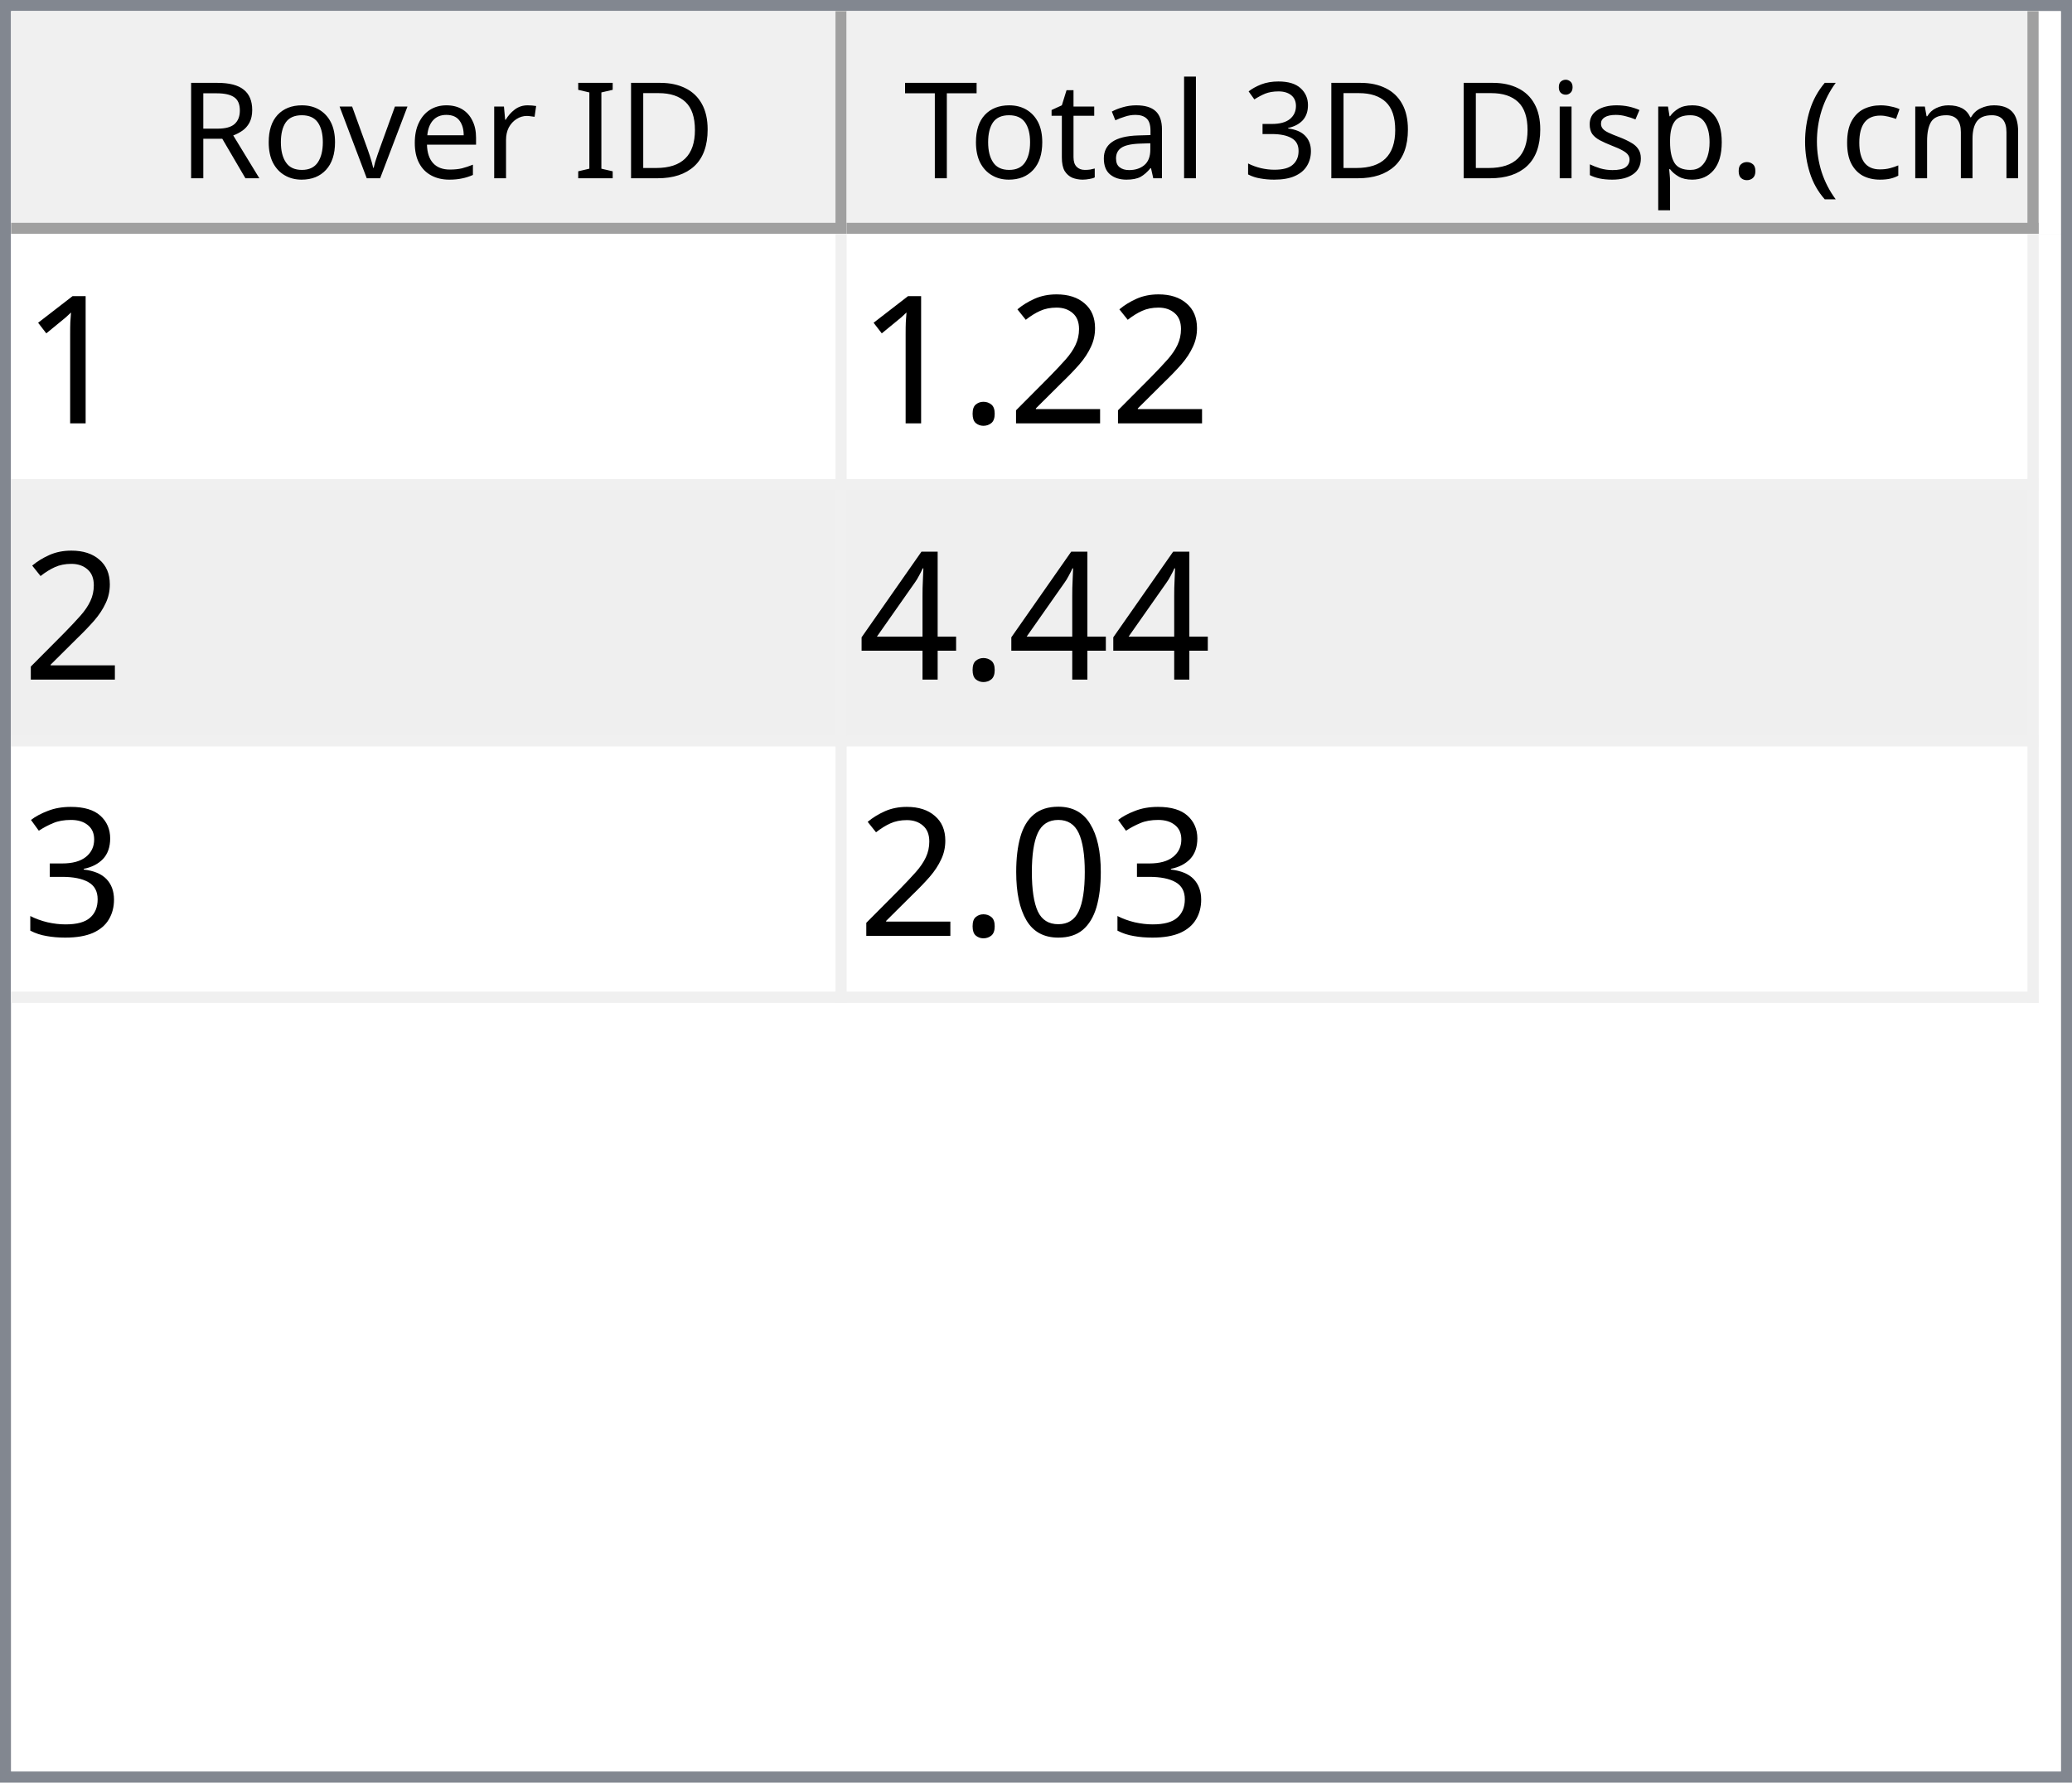
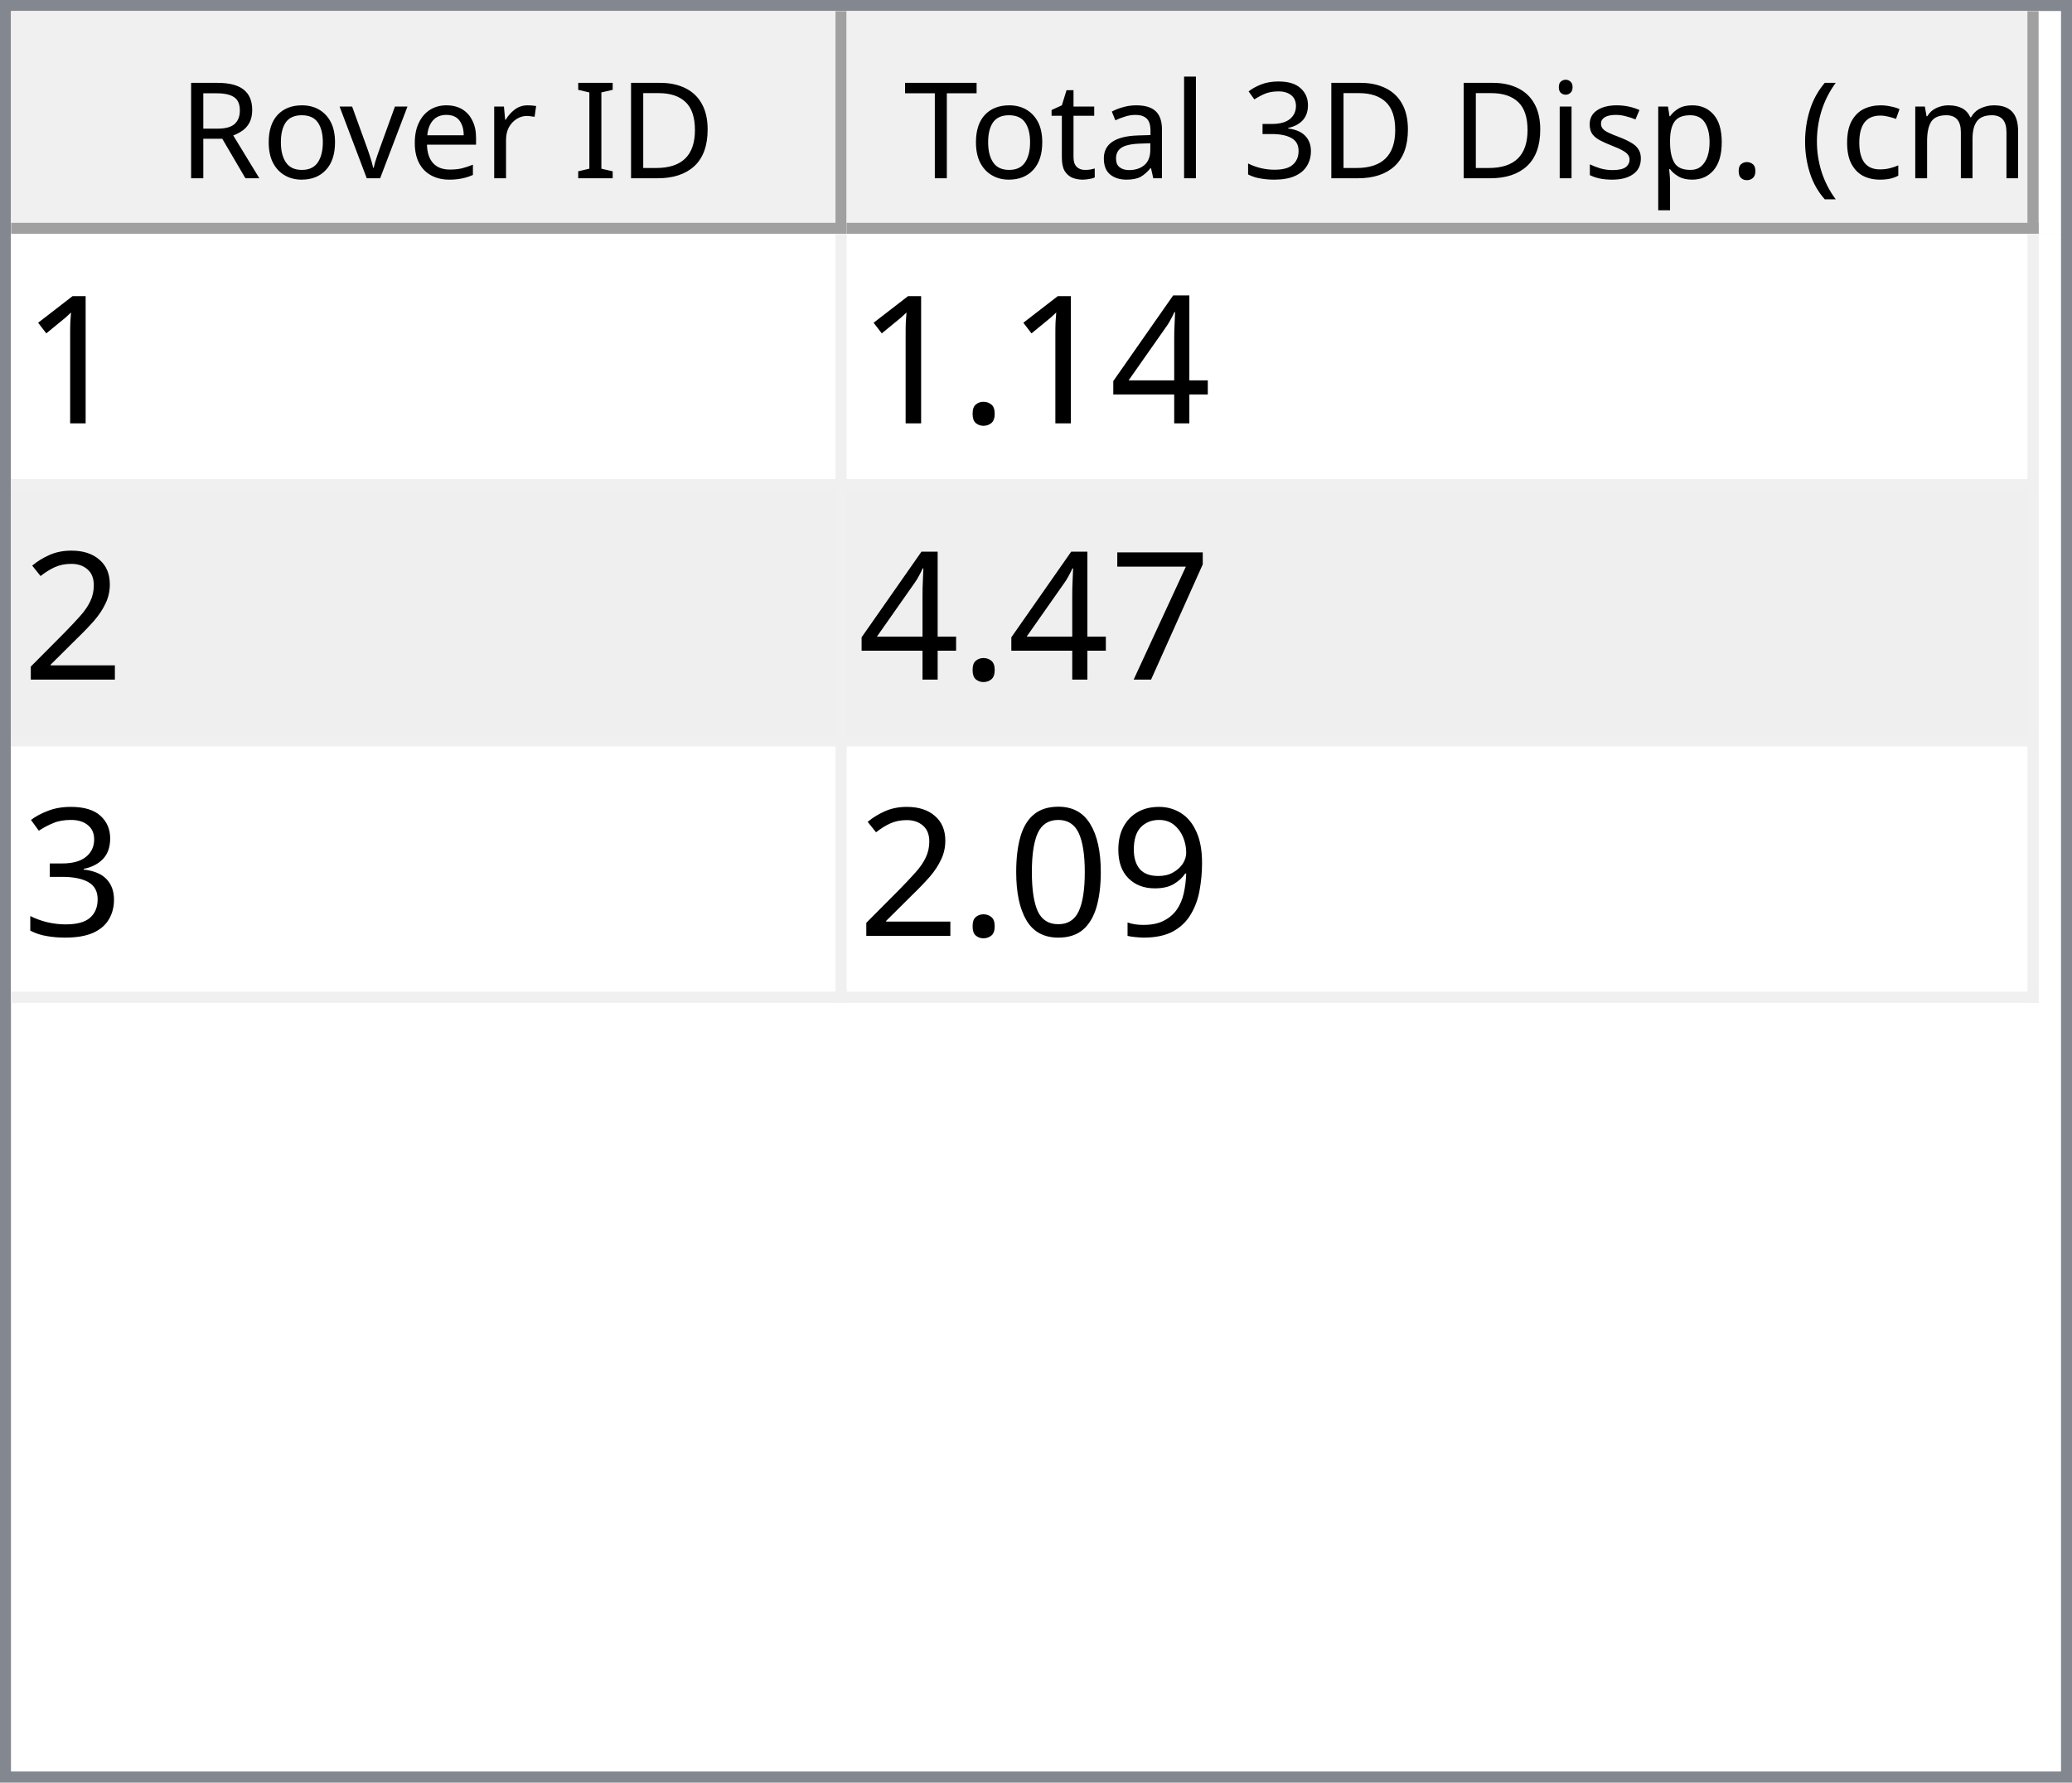
<svg xmlns="http://www.w3.org/2000/svg" style="fill-opacity:1; color-rendering:auto; color-interpolation:auto; text-rendering:auto; stroke:black; stroke-linecap:square; stroke-miterlimit:10; shape-rendering:auto; stroke-opacity:1; fill:black; stroke-dasharray:none; font-weight:normal; stroke-width:1; font-family:'Dialog'; font-style:normal; stroke-linejoin:miter; font-size:12px; stroke-dashoffset:0; image-rendering:auto;" width="186" height="160">
  <defs id="genericDefs" />
  <g>
    <defs id="defs1">
      <clipPath clipPathUnits="userSpaceOnUse" id="clipPath1">
        <path d="M0 0 L186 0 L186 160 L0 160 L0 0 Z" />
      </clipPath>
      <clipPath clipPathUnits="userSpaceOnUse" id="clipPath2">
        <path d="M0 0 L0 160 L186 160 L186 0 Z" />
      </clipPath>
      <clipPath clipPathUnits="userSpaceOnUse" id="clipPath3">
        <path d="M0 0 L0 20 L184 20 L184 0 Z" />
      </clipPath>
      <clipPath clipPathUnits="userSpaceOnUse" id="clipPath4">
        <path d="M0 0 L0 20 L75 20 L75 0 Z" />
      </clipPath>
      <clipPath clipPathUnits="userSpaceOnUse" id="clipPath5">
        <path d="M1 1 L1 19 L74 19 L74 1 Z" />
      </clipPath>
      <clipPath clipPathUnits="userSpaceOnUse" id="clipPath6">
        <path d="M0 0 L0 18 L73 18 L73 0 Z" />
      </clipPath>
      <clipPath clipPathUnits="userSpaceOnUse" id="clipPath7">
        <path d="M-0.5 -0.5 L-0.5 19.5 L74.5 19.5 L74.5 -0.5 Z" />
      </clipPath>
      <clipPath clipPathUnits="userSpaceOnUse" id="clipPath8">
        <path d="M0 0 L0 20 L107 20 L107 0 Z" />
      </clipPath>
      <clipPath clipPathUnits="userSpaceOnUse" id="clipPath9">
        <path d="M1 1 L1 19 L106 19 L106 1 Z" />
      </clipPath>
      <clipPath clipPathUnits="userSpaceOnUse" id="clipPath10">
        <path d="M0 0 L0 18 L105 18 L105 0 Z" />
      </clipPath>
      <clipPath clipPathUnits="userSpaceOnUse" id="clipPath11">
        <path d="M-0.5 -0.5 L-0.5 19.5 L106.5 19.5 L106.5 -0.5 Z" />
      </clipPath>
      <clipPath clipPathUnits="userSpaceOnUse" id="clipPath12">
        <path d="M0 0 L0 138 L184 138 L184 0 Z" />
      </clipPath>
      <clipPath clipPathUnits="userSpaceOnUse" id="clipPath13">
        <path d="M0 0 L0 69 L182 69 L182 0 Z" />
      </clipPath>
      <clipPath clipPathUnits="userSpaceOnUse" id="clipPath14">
        <path d="M-0.5 -0.5 L-0.5 68.5 L181.5 68.5 L181.5 -0.5 Z" />
      </clipPath>
      <clipPath clipPathUnits="userSpaceOnUse" id="clipPath15">
        <path d="M0 0 L0 22 L74 22 L74 0 Z" />
      </clipPath>
      <clipPath clipPathUnits="userSpaceOnUse" id="clipPath16">
        <path d="M0 0 L0 22 L106 22 L106 0 Z" />
      </clipPath>
      <font horiz-adv-x="64.551" id="font1">
        <font-face ascent="107.91" descent="25.098" units-per-em="100" style="font-style:normal; font-family:Segoe UI; font-weight:normal;" />
        <missing-glyph horiz-adv-x="64.551" d="M8.109 0 L8.109 68.266 L56.453 68.266 L56.453 0 L8.109 0 ZM15.328 7.234 L49.219 7.234 L49.219 61.031 L15.328 61.031 L15.328 7.234 Z" />
        <glyph unicode="D" horiz-adv-x="70.117" d="M9.188 0 L9.188 70.016 L28.516 70.016 Q65.531 70.016 65.531 35.891 Q65.531 19.672 55.25 9.836 Q44.969 0 27.734 0 L9.188 0 ZM17.391 62.594 L17.391 7.422 L27.828 7.422 Q41.609 7.422 49.273 14.797 Q56.938 22.172 56.938 35.688 Q56.938 62.594 28.328 62.594 L17.391 62.594 Z" />
        <glyph unicode="I" horiz-adv-x="26.611" d="M17.391 0 L9.188 0 L9.188 70.016 L17.391 70.016 L17.391 0 Z" />
        <glyph unicode=" " horiz-adv-x="27.393" d="" />
        <glyph unicode="r" horiz-adv-x="34.766" d="M34.188 41.891 Q32.078 43.5 28.125 43.5 Q23 43.5 19.555 38.672 Q16.109 33.844 16.109 25.484 L16.109 0 L8.109 0 L8.109 50 L16.109 50 L16.109 39.703 L16.312 39.703 Q18.016 44.969 21.531 47.922 Q25.047 50.875 29.391 50.875 Q32.516 50.875 34.188 50.203 L34.188 41.891 Z" />
        <glyph unicode="e" horiz-adv-x="52.295" d="M48.297 23 L12.984 23 Q13.188 14.656 17.484 10.109 Q21.781 5.562 29.297 5.562 Q37.75 5.562 44.828 11.141 L44.828 3.609 Q38.234 -1.172 27.391 -1.172 Q16.797 -1.172 10.742 5.641 Q4.688 12.453 4.688 24.812 Q4.688 36.469 11.305 43.82 Q17.922 51.172 27.734 51.172 Q37.547 51.172 42.922 44.828 Q48.297 38.484 48.297 27.203 L48.297 23 ZM40.094 29.781 Q40.047 36.719 36.75 40.578 Q33.453 44.438 27.594 44.438 Q21.922 44.438 17.969 40.383 Q14.016 36.328 13.094 29.781 L40.094 29.781 Z" />
        <glyph unicode="v" horiz-adv-x="47.9" d="M47.406 50 L27.484 0 L19.625 0 L0.688 50 L9.469 50 L22.172 13.672 Q23.578 9.672 23.922 6.688 L24.125 6.688 Q24.609 10.453 25.688 13.484 L38.969 50 L47.406 50 Z" />
        <glyph unicode="o" horiz-adv-x="58.594" d="M29 -1.172 Q17.922 -1.172 11.305 5.836 Q4.688 12.844 4.688 24.422 Q4.688 37.016 11.57 44.094 Q18.453 51.172 30.172 51.172 Q41.359 51.172 47.633 44.289 Q53.906 37.406 53.906 25.203 Q53.906 13.234 47.141 6.031 Q40.375 -1.172 29 -1.172 ZM29.594 44.438 Q21.875 44.438 17.383 39.188 Q12.891 33.938 12.891 24.703 Q12.891 15.828 17.43 10.695 Q21.969 5.562 29.594 5.562 Q37.359 5.562 41.531 10.594 Q45.703 15.625 45.703 24.906 Q45.703 34.281 41.531 39.359 Q37.359 44.438 29.594 44.438 Z" />
        <glyph unicode="R" horiz-adv-x="59.814" d="M59.375 0 L49.609 0 L37.891 19.625 Q36.281 22.359 34.766 24.289 Q33.25 26.219 31.664 27.438 Q30.078 28.656 28.25 29.219 Q26.422 29.781 24.125 29.781 L17.391 29.781 L17.391 0 L9.188 0 L9.188 70.016 L30.078 70.016 Q34.672 70.016 38.555 68.867 Q42.438 67.719 45.289 65.375 Q48.141 63.031 49.758 59.547 Q51.375 56.062 51.375 51.375 Q51.375 47.703 50.273 44.656 Q49.172 41.609 47.148 39.211 Q45.125 36.812 42.266 35.133 Q39.406 33.453 35.844 32.516 L35.844 32.328 Q37.594 31.547 38.891 30.547 Q40.188 29.547 41.359 28.18 Q42.531 26.812 43.68 25.078 Q44.828 23.344 46.234 21.047 L59.375 0 ZM17.391 62.594 L17.391 37.203 L28.516 37.203 Q31.594 37.203 34.203 38.133 Q36.812 39.062 38.719 40.797 Q40.625 42.531 41.703 45.047 Q42.781 47.562 42.781 50.688 Q42.781 56.297 39.141 59.445 Q35.5 62.594 28.609 62.594 L17.391 62.594 Z" />
        <glyph unicode=")" horiz-adv-x="30.176" d="M8.297 -15.922 L1.172 -15.922 Q16.406 2.344 16.406 26.812 Q16.406 51.469 1.078 70.016 L8.297 70.016 Q23.531 52.156 23.531 26.703 Q23.531 1.375 8.297 -15.922 Z" />
        <glyph unicode="m" horiz-adv-x="86.133" d="M79.109 0 L71.094 0 L71.094 28.719 Q71.094 37.016 68.531 40.727 Q65.969 44.438 59.906 44.438 Q54.781 44.438 51.195 39.75 Q47.609 35.062 47.609 28.516 L47.609 0 L39.594 0 L39.594 29.688 Q39.594 44.438 28.219 44.438 Q22.953 44.438 19.531 40.016 Q16.109 35.594 16.109 28.516 L16.109 0 L8.109 0 L8.109 50 L16.109 50 L16.109 42.094 L16.312 42.094 Q21.625 51.172 31.844 51.172 Q36.969 51.172 40.773 48.312 Q44.578 45.453 46 40.828 Q51.562 51.172 62.594 51.172 Q79.109 51.172 79.109 30.812 L79.109 0 Z" />
        <glyph unicode="c" horiz-adv-x="46.191" d="M42.188 2.297 Q36.422 -1.172 28.516 -1.172 Q17.828 -1.172 11.258 5.789 Q4.688 12.75 4.688 23.828 Q4.688 36.188 11.766 43.68 Q18.844 51.172 30.672 51.172 Q37.25 51.172 42.281 48.734 L42.281 40.531 Q36.719 44.438 30.375 44.438 Q22.703 44.438 17.797 38.945 Q12.891 33.453 12.891 24.516 Q12.891 15.719 17.508 10.641 Q22.125 5.562 29.891 5.562 Q36.422 5.562 42.188 9.906 L42.188 2.297 Z" />
        <glyph unicode="(" horiz-adv-x="30.176" d="M29.109 -15.922 L21.969 -15.922 Q6.844 1.375 6.844 26.703 Q6.844 52.156 21.969 70.016 L29.203 70.016 Q13.875 51.469 13.875 26.812 Q13.875 2.344 29.109 -15.922 Z" />
        <glyph unicode="." horiz-adv-x="21.68" d="M10.891 -1.078 Q8.641 -1.078 7.055 0.539 Q5.469 2.156 5.469 4.391 Q5.469 6.641 7.055 8.273 Q8.641 9.906 10.891 9.906 Q13.188 9.906 14.797 8.273 Q16.406 6.641 16.406 4.391 Q16.406 2.156 14.797 0.539 Q13.188 -1.078 10.891 -1.078 Z" />
        <glyph unicode="p" horiz-adv-x="58.789" d="M16.312 7.234 L16.109 7.234 L16.109 -23 L8.109 -23 L8.109 50 L16.109 50 L16.109 41.219 L16.312 41.219 Q22.219 51.172 33.594 51.172 Q43.266 51.172 48.688 44.461 Q54.109 37.75 54.109 26.469 Q54.109 13.922 48 6.375 Q41.891 -1.172 31.297 -1.172 Q21.578 -1.172 16.312 7.234 ZM16.109 27.391 L16.109 20.406 Q16.109 14.203 20.141 9.883 Q24.172 5.562 30.375 5.562 Q37.641 5.562 41.773 11.133 Q45.906 16.703 45.906 26.609 Q45.906 34.969 42.047 39.703 Q38.188 44.438 31.594 44.438 Q24.609 44.438 20.359 39.578 Q16.109 34.719 16.109 27.391 Z" />
        <glyph unicode="s" horiz-adv-x="42.432" d="M5.078 1.812 L5.078 10.406 Q11.625 5.562 19.484 5.562 Q30.031 5.562 30.031 12.594 Q30.031 14.594 29.125 15.992 Q28.219 17.391 26.68 18.461 Q25.141 19.531 23.07 20.383 Q21 21.234 18.609 22.172 Q15.281 23.484 12.766 24.828 Q10.25 26.172 8.57 27.859 Q6.891 29.547 6.031 31.695 Q5.172 33.844 5.172 36.719 Q5.172 40.234 6.789 42.945 Q8.406 45.656 11.086 47.484 Q13.766 49.312 17.211 50.242 Q20.656 51.172 24.312 51.172 Q30.812 51.172 35.938 48.922 L35.938 40.828 Q30.422 44.438 23.25 44.438 Q21 44.438 19.195 43.922 Q17.391 43.406 16.094 42.477 Q14.797 41.547 14.086 40.258 Q13.375 38.969 13.375 37.406 Q13.375 35.453 14.086 34.133 Q14.797 32.812 16.164 31.789 Q17.531 30.766 19.484 29.938 Q21.438 29.109 23.922 28.125 Q27.25 26.859 29.883 25.516 Q32.516 24.172 34.375 22.484 Q36.234 20.797 37.234 18.602 Q38.234 16.406 38.234 13.375 Q38.234 9.672 36.602 6.938 Q34.969 4.203 32.234 2.398 Q29.5 0.594 25.93 -0.289 Q22.359 -1.172 18.453 -1.172 Q10.75 -1.172 5.078 1.812 Z" />
        <glyph unicode="i" horiz-adv-x="24.219" d="M12.203 62.703 Q10.062 62.703 8.547 64.164 Q7.031 65.625 7.031 67.875 Q7.031 70.125 8.547 71.609 Q10.062 73.094 12.203 73.094 Q14.406 73.094 15.945 71.609 Q17.484 70.125 17.484 67.875 Q17.484 65.719 15.945 64.211 Q14.406 62.703 12.203 62.703 ZM16.109 0 L8.109 0 L8.109 50 L16.109 50 L16.109 0 Z" />
        <glyph unicode="3" horiz-adv-x="53.906" d="M46.531 19.828 Q46.531 15.094 44.75 11.211 Q42.969 7.328 39.719 4.57 Q36.469 1.812 31.93 0.297 Q27.391 -1.219 21.922 -1.219 Q11.922 -1.219 6 2.594 L6 11.188 Q13.094 5.609 22.219 5.609 Q25.875 5.609 28.828 6.539 Q31.781 7.469 33.906 9.227 Q36.031 10.984 37.18 13.477 Q38.328 15.969 38.328 19.094 Q38.328 32.812 18.797 32.812 L12.984 32.812 L12.984 39.594 L18.5 39.594 Q35.797 39.594 35.797 52.484 Q35.797 64.406 22.609 64.406 Q15.188 64.406 8.688 59.422 L8.688 67.188 Q15.375 71.188 24.609 71.188 Q29 71.188 32.57 69.969 Q36.141 68.75 38.68 66.555 Q41.219 64.359 42.609 61.281 Q44 58.203 44 54.5 Q44 40.672 30.031 36.719 L30.031 36.531 Q33.594 36.141 36.625 34.797 Q39.656 33.453 41.852 31.305 Q44.047 29.156 45.289 26.25 Q46.531 23.344 46.531 19.828 Z" />
        <glyph unicode="l" horiz-adv-x="24.219" d="M16.109 0 L8.109 0 L8.109 74.031 L16.109 74.031 L16.109 0 Z" />
        <glyph unicode="a" horiz-adv-x="50.879" d="M43.891 0 L35.891 0 L35.891 7.812 L35.688 7.812 Q30.469 -1.172 20.312 -1.172 Q12.844 -1.172 8.617 2.781 Q4.391 6.734 4.391 13.281 Q4.391 27.297 20.906 29.594 L35.891 31.688 Q35.891 44.438 25.594 44.438 Q16.547 44.438 9.281 38.281 L9.281 46.484 Q16.656 51.172 26.266 51.172 Q43.891 51.172 43.891 32.516 L43.891 0 ZM35.891 25.297 L23.828 23.641 Q18.266 22.859 15.43 20.875 Q12.594 18.891 12.594 13.875 Q12.594 10.203 15.211 7.883 Q17.828 5.562 22.172 5.562 Q28.125 5.562 32.008 9.742 Q35.891 13.922 35.891 20.312 L35.891 25.297 Z" />
        <glyph unicode="t" horiz-adv-x="33.887" d="M31.297 0.484 Q28.469 -1.078 23.828 -1.078 Q10.688 -1.078 10.688 13.578 L10.688 43.172 L2.094 43.172 L2.094 50 L10.688 50 L10.688 62.203 L18.703 64.797 L18.703 50 L31.297 50 L31.297 43.172 L18.703 43.172 L18.703 14.984 Q18.703 9.969 20.414 7.82 Q22.125 5.672 26.078 5.672 Q29.109 5.672 31.297 7.328 L31.297 0.484 Z" />
        <glyph unicode="T" horiz-adv-x="52.393" d="M50.594 62.594 L30.375 62.594 L30.375 0 L22.172 0 L22.172 62.594 L2 62.594 L2 70.016 L50.594 70.016 L50.594 62.594 Z" />
      </font>
      <font horiz-adv-x="75.0" id="font2">
        <font-face ascent="100.537" descent="21.973" units-per-em="100" style="font-style:normal; font-family:sans-serif; font-weight:normal;" />
        <missing-glyph horiz-adv-x="75.0" d="M12.5 0 L12.5 62.5 L62.5 62.5 L62.5 0 L12.5 0 ZM14.062 1.562 L60.938 1.562 L60.938 60.938 L14.062 60.938 L14.062 1.562 Z" />
        <glyph unicode="1" horiz-adv-x="55.615" d="M37.25 0 L28.469 0 L28.469 56 Q25.297 52.984 20.141 49.953 Q14.984 46.922 10.891 45.406 L10.891 53.906 Q18.266 57.375 23.781 62.305 Q29.297 67.234 31.594 71.875 L37.25 71.875 L37.25 0 Z" />
+         <glyph unicode="4" horiz-adv-x="55.615" d="M32.328 0 L32.328 17.141 L1.266 17.141 L1.266 25.203 L33.938 71.578 L41.109 71.578 L41.109 25.203 L50.781 25.203 L50.781 17.141 L41.109 17.141 L41.109 0 L32.328 0 ZM32.328 25.203 L32.328 57.469 L9.906 25.203 L32.328 25.203 Z" />
+         <glyph unicode="." horiz-adv-x="27.783" d="M9.078 0 L9.078 10.016 L19.094 10.016 L19.094 0 L9.078 0 Z" />
        <glyph unicode="2" horiz-adv-x="55.615" d="M50.344 8.453 L50.344 0 L3.031 0 Q2.938 3.172 4.047 6.109 Q5.859 10.938 9.836 15.625 Q13.812 20.312 21.344 26.469 Q33.016 36.031 37.117 41.625 Q41.219 47.219 41.219 52.203 Q41.219 57.422 37.477 61.008 Q33.734 64.594 27.734 64.594 Q21.391 64.594 17.578 60.789 Q13.766 56.984 13.719 50.25 L4.688 51.172 Q5.609 61.281 11.664 66.578 Q17.719 71.875 27.938 71.875 Q38.234 71.875 44.242 66.164 Q50.25 60.453 50.25 52 Q50.25 47.703 48.492 43.555 Q46.734 39.406 42.656 34.812 Q38.578 30.219 29.109 22.219 Q21.188 15.578 18.945 13.211 Q16.703 10.844 15.234 8.453 L50.344 8.453 Z" />
-         <glyph unicode="." horiz-adv-x="27.783" d="M9.078 0 L9.078 10.016 L19.094 10.016 L19.094 0 L9.078 0 Z" />
-         <glyph unicode="4" horiz-adv-x="55.615" d="M32.328 0 L32.328 17.141 L1.266 17.141 L1.266 25.203 L33.938 71.578 L41.109 71.578 L41.109 25.203 L50.781 25.203 L50.781 17.141 L41.109 17.141 L41.109 0 L32.328 0 ZM32.328 25.203 L32.328 57.469 L9.906 25.203 L32.328 25.203 Z" />
+         <glyph unicode="7" horiz-adv-x="55.615" d="M4.734 62.203 L4.734 70.656 L51.078 70.656 L51.078 63.812 Q44.234 56.547 37.523 44.484 Q30.812 32.422 27.156 19.672 Q24.516 10.688 23.781 0 L14.75 0 Q14.891 8.453 18.062 20.414 Q21.234 32.375 27.172 43.484 Q33.109 54.594 39.797 62.203 L4.734 62.203 Z" />
        <glyph unicode="3" horiz-adv-x="55.615" d="M4.203 18.891 L12.984 20.062 Q14.5 12.594 18.141 9.297 Q21.781 6 27 6 Q33.203 6 37.477 10.297 Q41.75 14.594 41.75 20.953 Q41.75 27 37.797 30.93 Q33.844 34.859 27.734 34.859 Q25.25 34.859 21.531 33.891 L22.516 41.609 Q23.391 41.5 23.922 41.5 Q29.547 41.5 34.039 44.43 Q38.531 47.359 38.531 53.469 Q38.531 58.297 35.258 61.477 Q31.984 64.656 26.812 64.656 Q21.688 64.656 18.266 61.43 Q14.844 58.203 13.875 51.766 L5.078 53.328 Q6.688 62.156 12.398 67.016 Q18.109 71.875 26.609 71.875 Q32.469 71.875 37.398 69.359 Q42.328 66.844 44.945 62.5 Q47.562 58.156 47.562 53.266 Q47.562 48.641 45.07 44.828 Q42.578 41.016 37.703 38.766 Q44.047 37.312 47.562 32.695 Q51.078 28.078 51.078 21.141 Q51.078 11.766 44.242 5.25 Q37.406 -1.266 26.953 -1.266 Q17.531 -1.266 11.305 4.352 Q5.078 9.969 4.203 18.891 Z" />
+         <glyph unicode="9" horiz-adv-x="55.615" d="M5.469 16.547 L13.922 17.328 Q14.984 11.375 18.016 8.688 Q21.047 6 25.781 6 Q29.828 6 32.883 7.859 Q35.938 9.719 37.891 12.82 Q39.844 15.922 41.164 21.195 Q42.484 26.469 42.484 31.938 Q42.484 32.516 42.438 33.688 Q39.797 29.5 35.234 26.883 Q30.672 24.266 25.344 24.266 Q16.453 24.266 10.305 30.711 Q4.156 37.156 4.156 47.703 Q4.156 58.594 10.578 65.234 Q17 71.875 26.656 71.875 Q33.641 71.875 39.43 68.117 Q45.219 64.359 48.219 57.398 Q51.219 50.438 51.219 37.25 Q51.219 23.531 48.242 15.406 Q45.266 7.281 39.383 3.031 Q33.5 -1.219 25.594 -1.219 Q17.188 -1.219 11.867 3.445 Q6.547 8.109 5.469 16.547 ZM41.453 48.141 Q41.453 55.719 37.43 60.156 Q33.406 64.594 27.734 64.594 Q21.875 64.594 17.531 59.812 Q13.188 55.031 13.188 47.406 Q13.188 40.578 17.312 36.305 Q21.438 32.031 27.484 32.031 Q33.594 32.031 37.523 36.305 Q41.453 40.578 41.453 48.141 Z" />
        <glyph unicode="0" horiz-adv-x="55.615" d="M4.156 35.297 Q4.156 48 6.766 55.742 Q9.375 63.484 14.523 67.68 Q19.672 71.875 27.484 71.875 Q33.25 71.875 37.594 69.555 Q41.938 67.234 44.773 62.867 Q47.609 58.5 49.219 52.227 Q50.828 45.953 50.828 35.297 Q50.828 22.703 48.242 14.969 Q45.656 7.234 40.508 3.008 Q35.359 -1.219 27.484 -1.219 Q17.141 -1.219 11.234 6.203 Q4.156 15.141 4.156 35.297 ZM13.188 35.297 Q13.188 17.672 17.312 11.836 Q21.438 6 27.484 6 Q33.547 6 37.672 11.859 Q41.797 17.719 41.797 35.297 Q41.797 52.984 37.672 58.789 Q33.547 64.594 27.391 64.594 Q21.344 64.594 17.719 59.469 Q13.188 52.938 13.188 35.297 Z" />
      </font>
    </defs>
    <g style="fill:white; stroke:white;">
      <rect x="0" y="0" width="186" style="clip-path:url(#clipPath1); stroke:none;" height="160" />
    </g>
    <g style="fill:white; text-rendering:optimizeSpeed; color-rendering:optimizeSpeed; image-rendering:optimizeSpeed; shape-rendering:crispEdges; stroke:white; color-interpolation:sRGB;">
      <rect x="0" width="186" height="160" y="0" style="stroke:none;" />
      <path style="stroke:none;" d="M0 160 L186 160 L186 0 L0 0 Z" />
    </g>
    <g style="fill:rgb(240,240,240); font-family:'Segoe UI'; stroke:rgb(240,240,240);">
      <rect x="0" y="0" width="186" style="clip-path:url(#clipPath2); stroke:none;" height="160" />
    </g>
    <g style="fill:rgb(130,135,144); font-family:'Segoe UI'; stroke:rgb(130,135,144);">
      <path d="M0 0 L186 0 L186 160 L0 160 L0 0 ZM1 1 L185 1 L185 159 L1 159 L1 1 Z" style="fill-rule:evenodd; clip-path:url(#clipPath2); stroke:none;" />
    </g>
    <g style="fill:white; font-family:'Segoe UI'; stroke:white;" transform="translate(1,1)">
      <rect x="0" y="0" width="184" style="clip-path:url(#clipPath3); stroke:none;" height="20" />
    </g>
    <g style="fill:rgb(240,240,240); font-family:'Segoe UI'; stroke:rgb(240,240,240);" transform="translate(1,1)">
      <rect x="0" y="0" width="75" style="clip-path:url(#clipPath4); stroke:none;" height="20" />
    </g>
    <g style="font-family:'Segoe UI';" transform="translate(2,2)">
      <text x="14" xml:space="preserve" y="14" style="clip-path:url(#clipPath6); stroke:none;">Rover ID</text>
    </g>
    <g style="fill:rgb(160,160,160); font-family:'Segoe UI'; stroke:rgb(160,160,160); stroke-linejoin:bevel;" transform="translate(1.5,1.5)">
      <line x1="74" x2="74" y1="0" style="fill:none; clip-path:url(#clipPath7);" y2="19" />
    </g>
    <g style="fill:rgb(160,160,160); font-family:'Segoe UI'; stroke:rgb(160,160,160); stroke-linejoin:bevel;" transform="matrix(1,0,0,1,1,1) translate(0.5,0.5)">
      <line x1="0" x2="74" y1="19" style="fill:none; clip-path:url(#clipPath7);" y2="19" />
    </g>
    <g style="fill:rgb(240,240,240); font-family:'Segoe UI'; stroke:rgb(240,240,240);" transform="translate(76,1)">
      <rect x="0" y="0" width="107" style="clip-path:url(#clipPath8); stroke:none;" height="20" />
    </g>
    <g style="font-family:'Segoe UI';" transform="translate(77,2)">
      <text x="1" xml:space="preserve" y="14" style="clip-path:url(#clipPath10); stroke:none;"> Total 3D Disp. (cm)</text>
    </g>
    <g style="fill:rgb(160,160,160); font-family:'Segoe UI'; stroke:rgb(160,160,160); stroke-linejoin:bevel;" transform="translate(76.5,1.5)">
      <line x1="106" x2="106" y1="0" style="fill:none; clip-path:url(#clipPath11);" y2="19" />
    </g>
    <g style="fill:rgb(160,160,160); font-family:'Segoe UI'; stroke:rgb(160,160,160); stroke-linejoin:bevel;" transform="matrix(1,0,0,1,76,1) translate(0.5,0.5)">
      <line x1="0" x2="106" y1="19" style="fill:none; clip-path:url(#clipPath11);" y2="19" />
    </g>
    <g style="fill:white; font-family:'Segoe UI'; stroke:white;" transform="translate(1,21)">
      <rect x="0" y="0" width="184" style="clip-path:url(#clipPath12); stroke:none;" height="138" />
    </g>
    <g style="fill:rgb(240,240,240); font-size:16px; font-family:sans-serif; stroke:rgb(240,240,240);" transform="translate(1,21)">
      <rect x="0" y="0" width="182" style="clip-path:url(#clipPath13); stroke:none;" height="69" />
      <line transform="translate(0.5,0.5)" x1="0" x2="181" y1="22" style="clip-path:url(#clipPath14); fill:none; stroke-linejoin:bevel;" y2="22" />
    </g>
    <g transform="matrix(1,0,0,1,1,21) translate(0.5,0.5)" style="fill:rgb(240,240,240); font-size:16px; font-family:sans-serif; stroke:rgb(240,240,240); stroke-linejoin:bevel;">
      <line x1="0" x2="181" y1="45" style="fill:none; clip-path:url(#clipPath14);" y2="45" />
    </g>
    <g transform="matrix(1,0,0,1,1,21) translate(0.5,0.5)" style="fill:rgb(240,240,240); font-size:16px; font-family:sans-serif; stroke:rgb(240,240,240); stroke-linejoin:bevel;">
      <line x1="0" x2="181" y1="68" style="fill:none; clip-path:url(#clipPath14);" y2="68" />
    </g>
    <g transform="matrix(1,0,0,1,1,21) translate(0.5,0.5)" style="fill:rgb(240,240,240); font-size:16px; font-family:sans-serif; stroke:rgb(240,240,240); stroke-linejoin:bevel;">
      <line x1="74" x2="74" y1="0" style="fill:none; clip-path:url(#clipPath14);" y2="68" />
    </g>
    <g transform="matrix(1,0,0,1,1,21) translate(0.5,0.5)" style="fill:rgb(240,240,240); font-size:16px; font-family:sans-serif; stroke:rgb(240,240,240); stroke-linejoin:bevel;">
      <line x1="181" x2="181" y1="0" style="fill:none; clip-path:url(#clipPath14);" y2="68" />
    </g>
    <g style="fill:white; font-size:16px; font-family:sans-serif; stroke:white;" transform="matrix(1,0,0,1,1,21)">
      <rect x="0" y="0" width="74" style="clip-path:url(#clipPath15); stroke:none;" height="22" />
      <text x="1" y="17" style="fill:black; clip-path:url(#clipPath15); stroke:none;" xml:space="preserve">1</text>
    </g>
    <g style="fill:white; font-size:16px; font-family:sans-serif; stroke:white;" transform="matrix(1,0,0,1,1,21) translate(75,0)">
      <rect x="0" y="0" width="106" style="clip-path:url(#clipPath16); stroke:none;" height="22" />
-       <text x="1" y="17" style="fill:black; clip-path:url(#clipPath16); stroke:none;" xml:space="preserve">1.22</text>
+       <text x="1" y="17" style="fill:black; clip-path:url(#clipPath16); stroke:none;" xml:space="preserve">1.14</text>
    </g>
    <g style="fill:rgb(239,239,239); font-size:16px; font-family:sans-serif; stroke:rgb(239,239,239);" transform="matrix(1,0,0,1,1,21) translate(0,23)">
      <rect x="0" y="0" width="74" style="clip-path:url(#clipPath15); stroke:none;" height="22" />
      <text x="1" y="17" style="fill:black; clip-path:url(#clipPath15); stroke:none;" xml:space="preserve">2</text>
    </g>
    <g style="fill:rgb(239,239,239); font-size:16px; font-family:sans-serif; stroke:rgb(239,239,239);" transform="matrix(1,0,0,1,1,21) translate(75,23)">
      <rect x="0" y="0" width="106" style="clip-path:url(#clipPath16); stroke:none;" height="22" />
-       <text x="1" y="17" style="fill:black; clip-path:url(#clipPath16); stroke:none;" xml:space="preserve">4.44</text>
+       <text x="1" y="17" style="fill:black; clip-path:url(#clipPath16); stroke:none;" xml:space="preserve">4.47</text>
    </g>
    <g style="fill:white; font-size:16px; font-family:sans-serif; stroke:white;" transform="matrix(1,0,0,1,1,21) translate(0,46)">
      <rect x="0" y="0" width="74" style="clip-path:url(#clipPath15); stroke:none;" height="22" />
      <text x="1" y="17" style="fill:black; clip-path:url(#clipPath15); stroke:none;" xml:space="preserve">3</text>
    </g>
    <g style="fill:white; font-size:16px; font-family:sans-serif; stroke:white;" transform="matrix(1,0,0,1,1,21) translate(75,46)">
      <rect x="0" y="0" width="106" style="clip-path:url(#clipPath16); stroke:none;" height="22" />
-       <text x="1" y="17" style="fill:black; clip-path:url(#clipPath16); stroke:none;" xml:space="preserve">2.03</text>
+       <text x="1" y="17" style="fill:black; clip-path:url(#clipPath16); stroke:none;" xml:space="preserve">2.09</text>
    </g>
  </g>
</svg>
